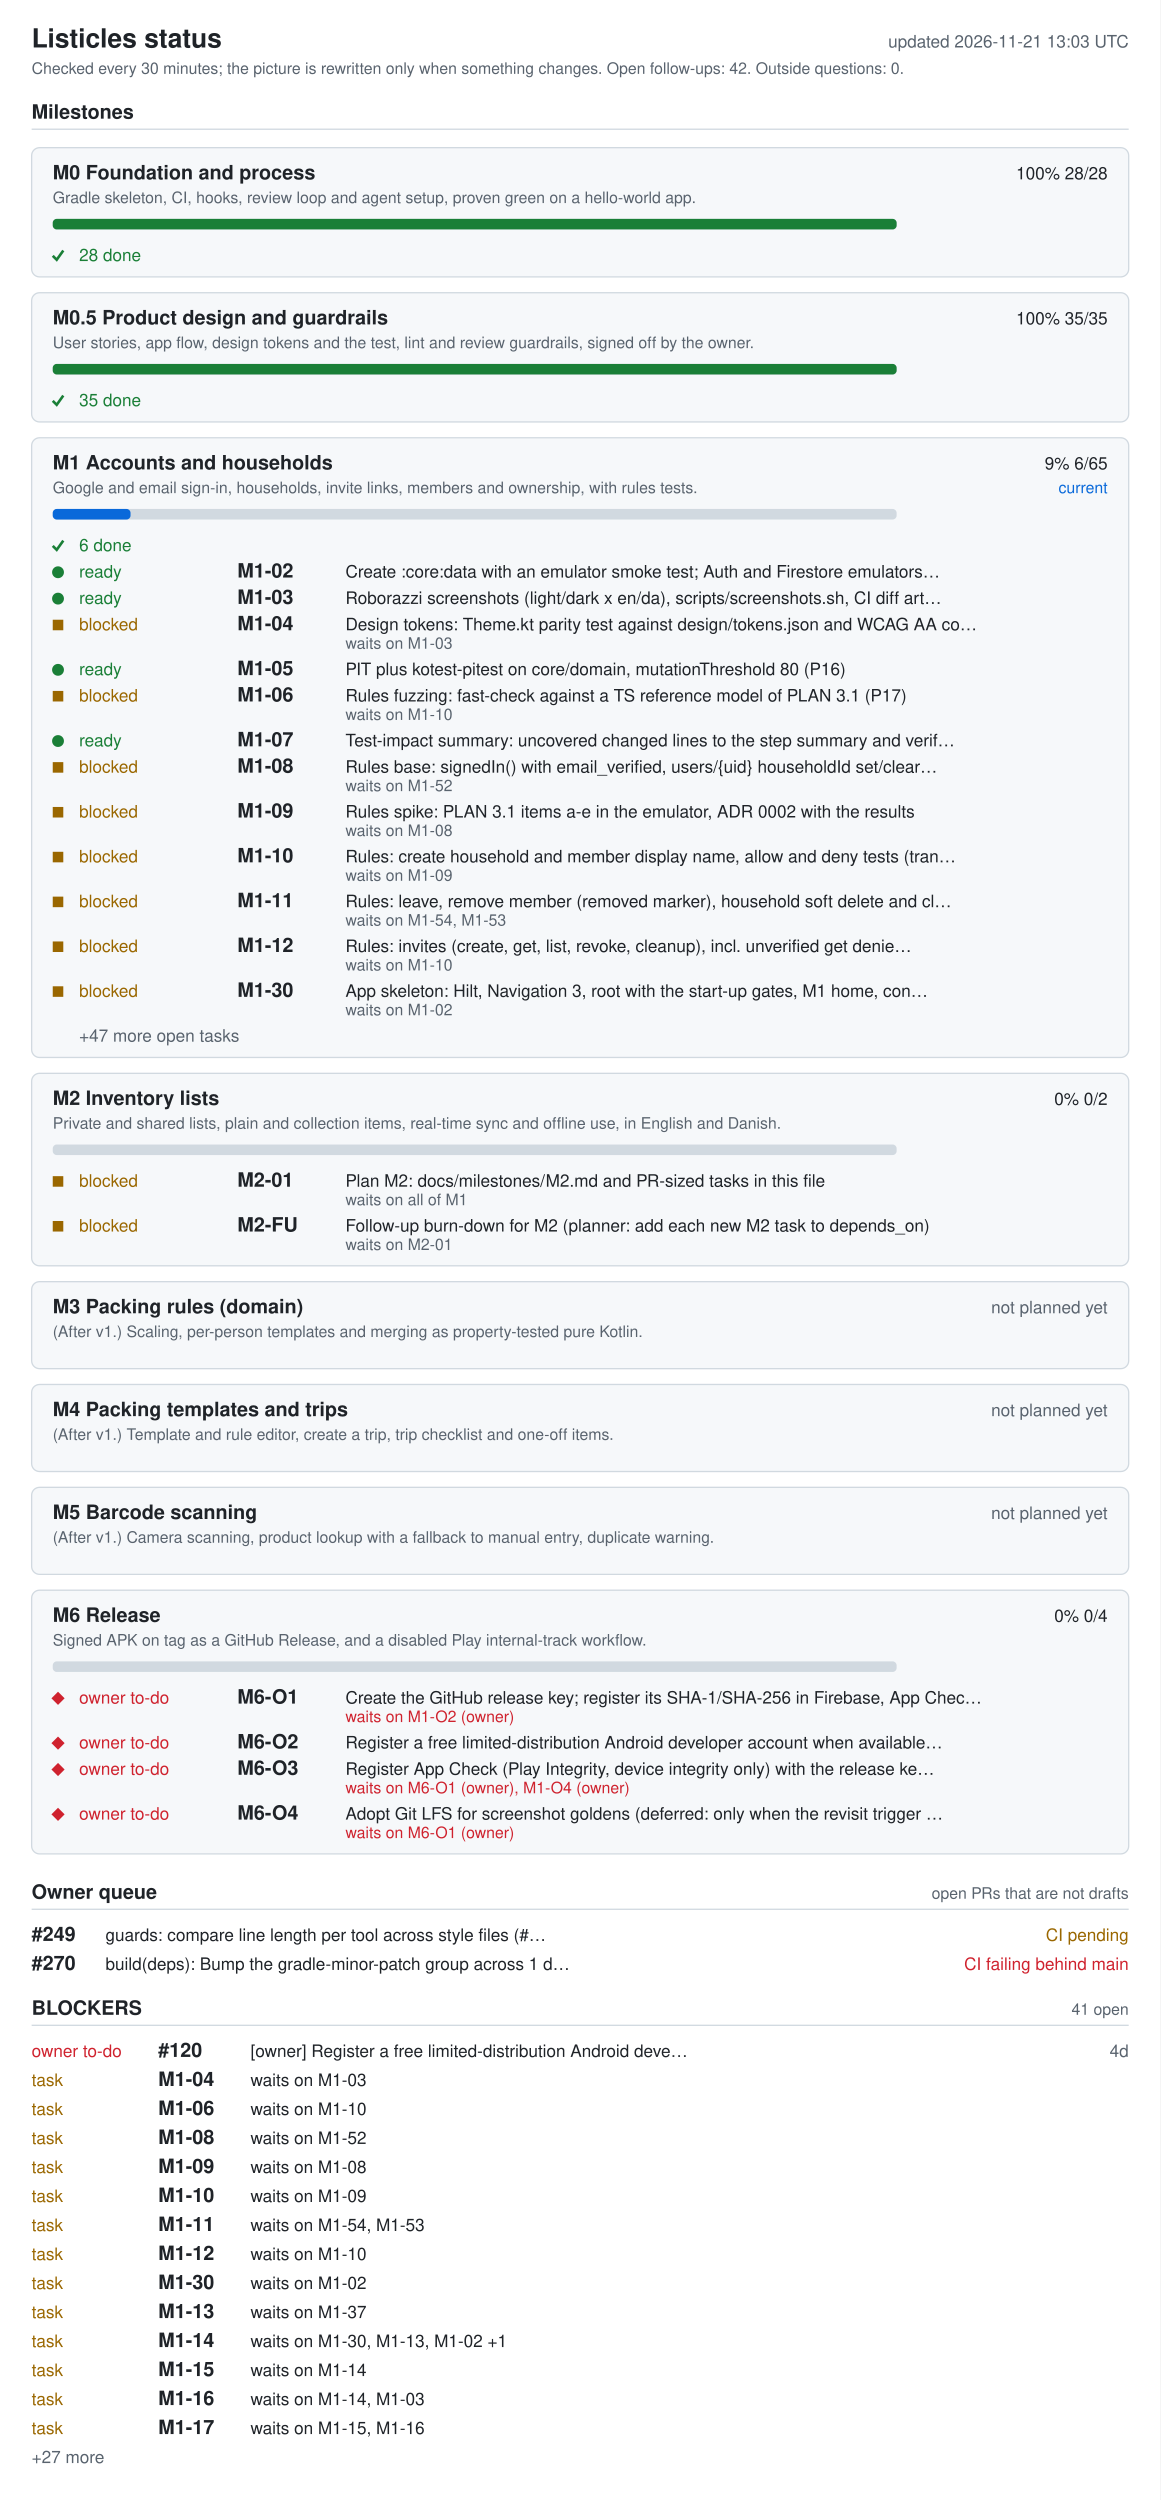
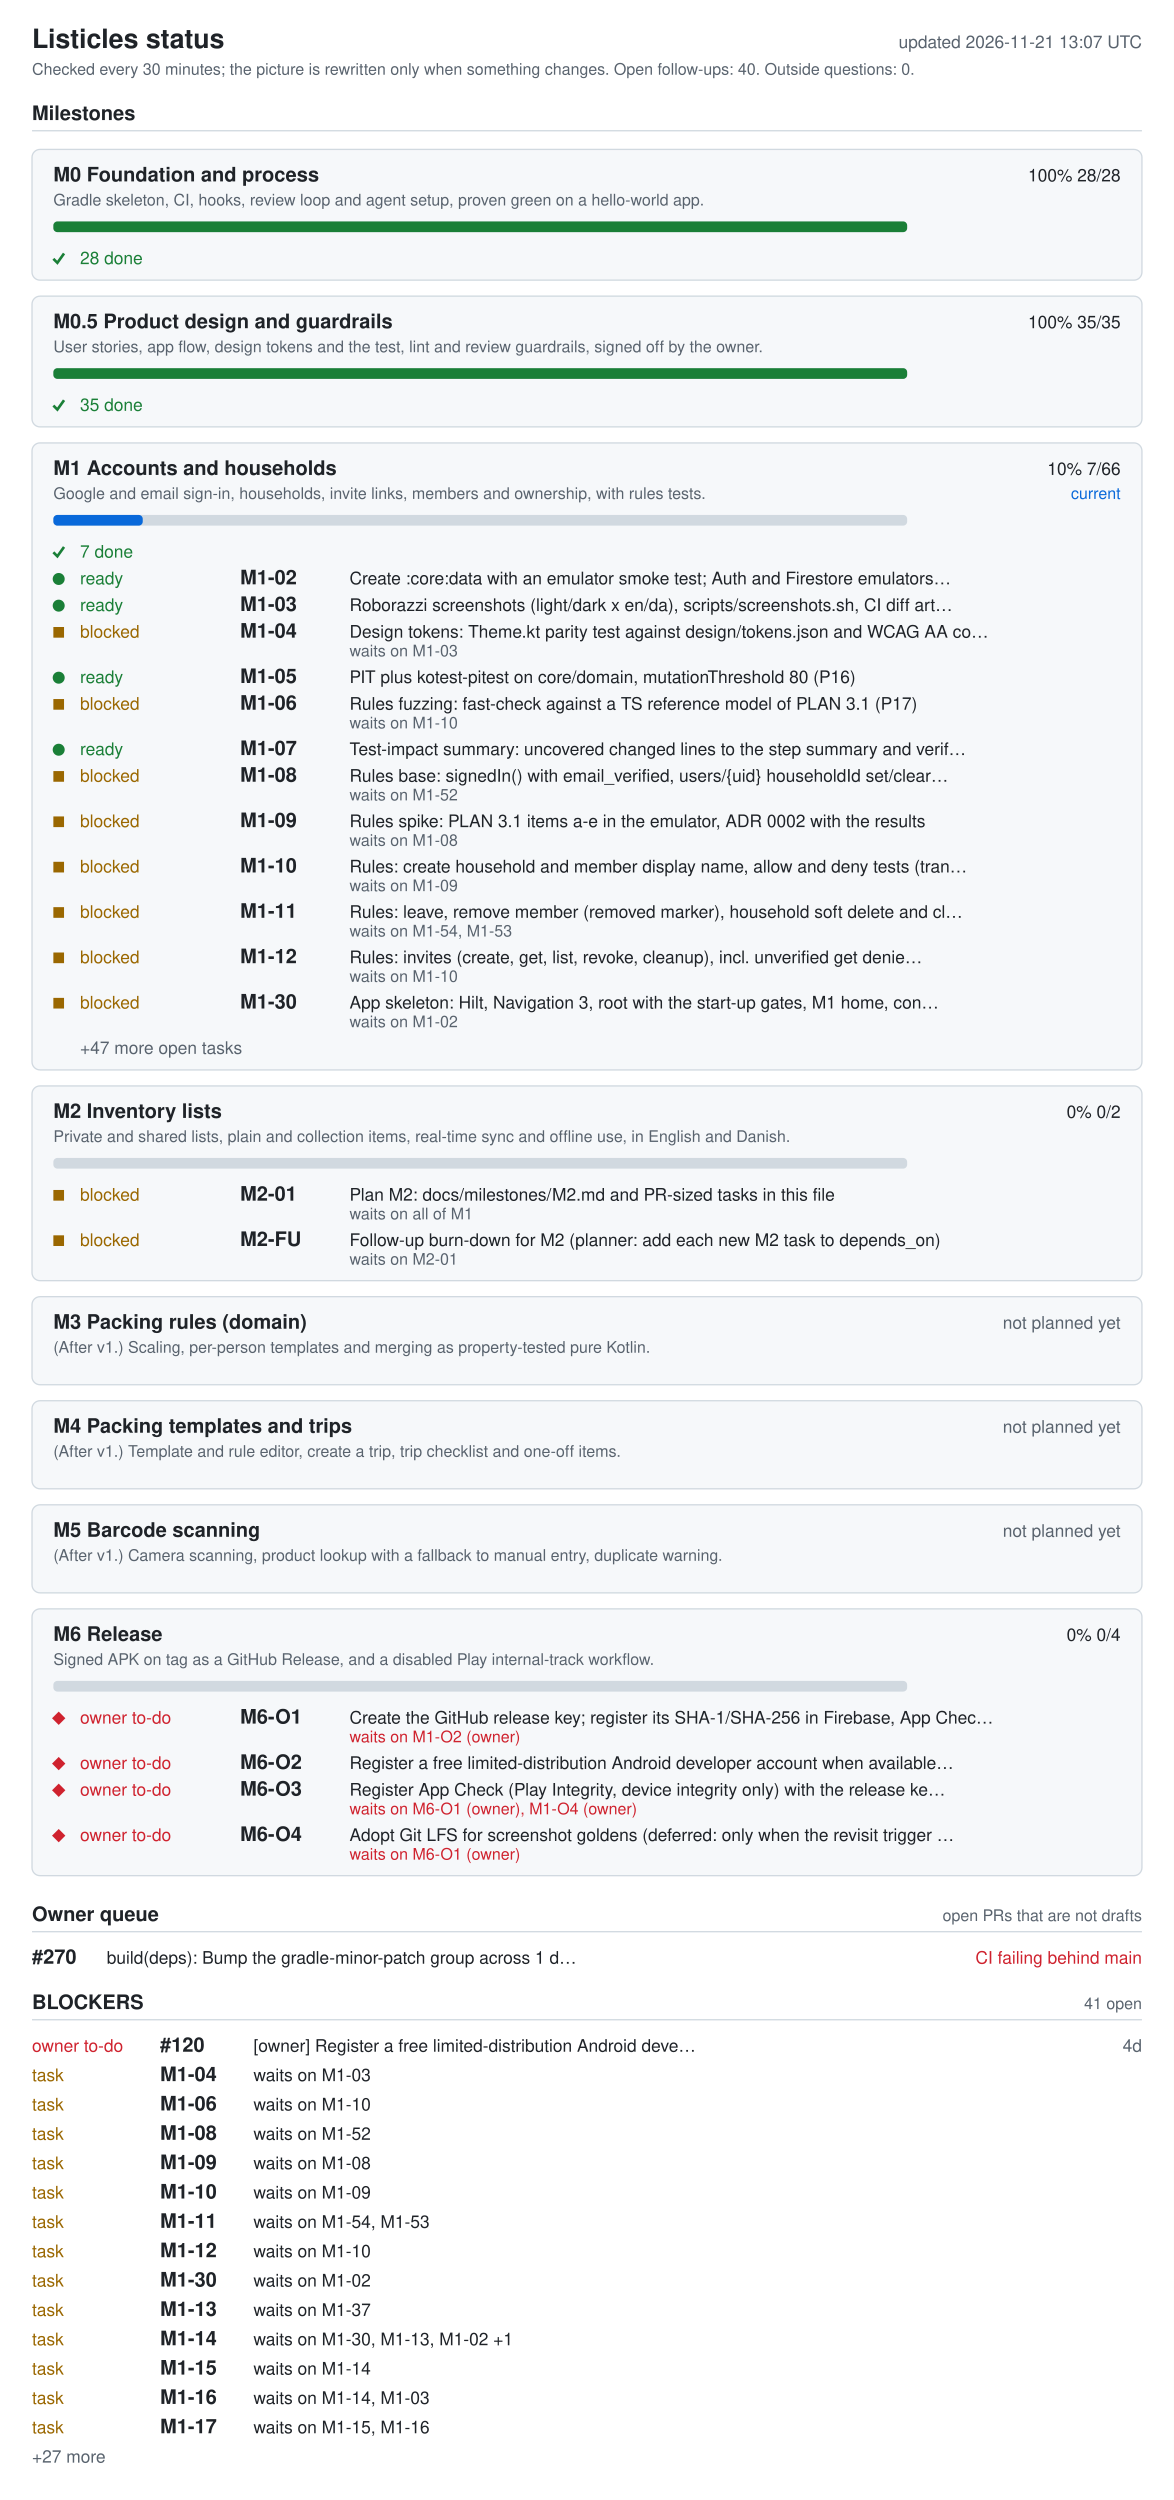
- <svg xmlns="http://www.w3.org/2000/svg" width="880" height="1896" viewBox="0 0 880 1896" role="img" aria-labelledby="ti de">
+ <svg xmlns="http://www.w3.org/2000/svg" width="880" height="1874" viewBox="0 0 880 1874" role="img" aria-labelledby="ti de">
  <style>.bg{fill:#fff}.card{fill:#f6f8fa}rect.card{stroke:#d1d9e0}.tick{stroke:#1a7f37;fill:none;stroke-width:2}.fg{fill:#1f2328}.muted{fill:#59636e}.track{fill:#d1d9e0}.bar{fill:#0969da}.full{fill:#1a7f37}.ok{fill:#1a7f37}.info{fill:#0969da}.warn{fill:#9a6700}.bad{fill:#cf222e}.rule{stroke:#d1d9e0}text{font-family:-apple-system,BlinkMacSystemFont,'Segoe UI',Helvetica,Arial,sans-serif;font-size:13px}.h{font-size:15px;font-weight:600}.t{font-size:20px;font-weight:600}.s{font-size:12px}@media (prefers-color-scheme: dark){.bg{fill:#0d1117}.card{fill:#161b22}rect.card{stroke:#30363d}.tick{stroke:#3fb950}.fg{fill:#e6edf3}.muted{fill:#9198a1}.track{fill:#30363d}.bar{fill:#4493f8}.full{fill:#3fb950}.ok{fill:#3fb950}.info{fill:#4493f8}.warn{fill:#d29922}.bad{fill:#f85149}.rule{stroke:#30363d}}</style>
-   <rect width="880" height="1896" class="bg" />
+   <rect width="880" height="1874" class="bg" />
  <text x="24" y="36" class="fg t">Listicles status</text>
-   <text x="856" y="36" class="muted" text-anchor="end" id="generated">updated 2026-11-21 13:03 UTC</text>
-   <text x="24" y="56" class="muted s">Checked every 30 minutes; the picture is rewritten only when something changes. Open follow-ups: 42. Outside questions: 0.</text>
+   <text x="856" y="36" class="muted" text-anchor="end" id="generated">updated 2026-11-21 13:07 UTC</text>
+   <text x="24" y="56" class="muted s">Checked every 30 minutes; the picture is rewritten only when something changes. Open follow-ups: 40. Outside questions: 0.</text>
  <text x="24" y="90" class="fg h">Milestones</text>
  <line x1="24" y1="98" x2="856" y2="98" class="rule" />
  <rect x="24" y="112" width="832" height="98" rx="6" class="card" />
  <text x="40" y="136" class="fg h">M0 Foundation and process</text>
  <text x="840" y="136" class="fg" text-anchor="end">100%  28/28</text>
  <text x="40" y="154" class="muted s">Gradle skeleton, CI, hooks, review loop and agent setup, proven green on a hello-world app.</text>
  <rect x="40" y="166" width="640" height="8" rx="3" class="track" />
  <rect x="40" y="166" width="640" height="8" rx="3" class="full" />
  <polyline points="40,194 43,197 48,190" class="tick mk-done" />
  <text x="60" y="198" class="ok">28 done</text>
  <rect x="24" y="222" width="832" height="98" rx="6" class="card" />
  <text x="40" y="246" class="fg h">M0.5 Product design and guardrails</text>
  <text x="840" y="246" class="fg" text-anchor="end">100%  35/35</text>
  <text x="40" y="264" class="muted s">User stories, app flow, design tokens and the test, lint and review guardrails, signed off by the owner.</text>
  <rect x="40" y="276" width="640" height="8" rx="3" class="track" />
  <rect x="40" y="276" width="640" height="8" rx="3" class="full" />
  <polyline points="40,304 43,307 48,300" class="tick mk-done" />
  <text x="60" y="308" class="ok">35 done</text>
  <rect x="24" y="332" width="832" height="470" rx="6" class="card" />
  <text x="40" y="356" class="fg h">M1 Accounts and households</text>
-   <text x="840" y="356" class="fg" text-anchor="end">9%  6/65</text>
+   <text x="840" y="356" class="fg" text-anchor="end">10%  7/66</text>
  <text x="840" y="374" class="info s" text-anchor="end">current</text>
  <text x="40" y="374" class="muted s">Google and email sign-in, households, invite links, members and ownership, with rules tests.</text>
  <rect x="40" y="386" width="640" height="8" rx="3" class="track" />
-   <rect x="40" y="386" width="59" height="8" rx="3" class="bar" />
+   <rect x="40" y="386" width="67" height="8" rx="3" class="bar" />
  <polyline points="40,414 43,417 48,410" class="tick mk-done" />
-   <text x="60" y="418" class="ok">6 done</text>
+   <text x="60" y="418" class="ok">7 done</text>
  <circle cx="44" cy="434" r="4.5" class="ok mk-ready" />
  <text x="60" y="438" class="ok">ready</text>
  <text x="180" y="438" class="fg h">M1-02</text>
  <text x="262" y="438" class="fg">Create :core:data with an emulator smoke test; Auth and Firestore emulators…</text>
  <circle cx="44" cy="454" r="4.5" class="ok mk-ready" />
  <text x="60" y="458" class="ok">ready</text>
  <text x="180" y="458" class="fg h">M1-03</text>
  <text x="262" y="458" class="fg">Roborazzi screenshots (light/dark x en/da), scripts/screenshots.sh, CI diff art…</text>
  <rect x="40" y="470" width="8" height="8" class="warn mk-blocked" />
  <text x="60" y="478" class="warn">blocked</text>
  <text x="180" y="478" class="fg h">M1-04</text>
  <text x="262" y="478" class="fg">Design tokens: Theme.kt parity test against design/tokens.json and WCAG AA co…</text>
  <text x="262" y="492" class="muted s">waits on M1-03</text>
  <circle cx="44" cy="508" r="4.5" class="ok mk-ready" />
  <text x="60" y="512" class="ok">ready</text>
  <text x="180" y="512" class="fg h">M1-05</text>
  <text x="262" y="512" class="fg">PIT plus kotest-pitest on core/domain, mutationThreshold 80 (P16)</text>
  <rect x="40" y="524" width="8" height="8" class="warn mk-blocked" />
  <text x="60" y="532" class="warn">blocked</text>
  <text x="180" y="532" class="fg h">M1-06</text>
  <text x="262" y="532" class="fg">Rules fuzzing: fast-check against a TS reference model of PLAN 3.1 (P17)</text>
  <text x="262" y="546" class="muted s">waits on M1-10</text>
  <circle cx="44" cy="562" r="4.5" class="ok mk-ready" />
  <text x="60" y="566" class="ok">ready</text>
  <text x="180" y="566" class="fg h">M1-07</text>
  <text x="262" y="566" class="fg">Test-impact summary: uncovered changed lines to the step summary and verif…</text>
  <rect x="40" y="578" width="8" height="8" class="warn mk-blocked" />
  <text x="60" y="586" class="warn">blocked</text>
  <text x="180" y="586" class="fg h">M1-08</text>
  <text x="262" y="586" class="fg">Rules base: signedIn() with email_verified, users/{uid} householdId set/clear…</text>
  <text x="262" y="600" class="muted s">waits on M1-52</text>
  <rect x="40" y="612" width="8" height="8" class="warn mk-blocked" />
  <text x="60" y="620" class="warn">blocked</text>
  <text x="180" y="620" class="fg h">M1-09</text>
  <text x="262" y="620" class="fg">Rules spike: PLAN 3.1 items a-e in the emulator, ADR 0002 with the results</text>
  <text x="262" y="634" class="muted s">waits on M1-08</text>
  <rect x="40" y="646" width="8" height="8" class="warn mk-blocked" />
  <text x="60" y="654" class="warn">blocked</text>
  <text x="180" y="654" class="fg h">M1-10</text>
  <text x="262" y="654" class="fg">Rules: create household and member display name, allow and deny tests (tran…</text>
  <text x="262" y="668" class="muted s">waits on M1-09</text>
  <rect x="40" y="680" width="8" height="8" class="warn mk-blocked" />
  <text x="60" y="688" class="warn">blocked</text>
  <text x="180" y="688" class="fg h">M1-11</text>
  <text x="262" y="688" class="fg">Rules: leave, remove member (removed marker), household soft delete and cl…</text>
  <text x="262" y="702" class="muted s">waits on M1-54, M1-53</text>
  <rect x="40" y="714" width="8" height="8" class="warn mk-blocked" />
  <text x="60" y="722" class="warn">blocked</text>
  <text x="180" y="722" class="fg h">M1-12</text>
  <text x="262" y="722" class="fg">Rules: invites (create, get, list, revoke, cleanup), incl. unverified get denie…</text>
  <text x="262" y="736" class="muted s">waits on M1-10</text>
  <rect x="40" y="748" width="8" height="8" class="warn mk-blocked" />
  <text x="60" y="756" class="warn">blocked</text>
  <text x="180" y="756" class="fg h">M1-30</text>
  <text x="262" y="756" class="fg">App skeleton: Hilt, Navigation 3, root with the start-up gates, M1 home, con…</text>
  <text x="262" y="770" class="muted s">waits on M1-02</text>
  <text x="60" y="790" class="muted">+47 more open tasks</text>
  <rect x="24" y="814" width="832" height="146" rx="6" class="card" />
  <text x="40" y="838" class="fg h">M2 Inventory lists</text>
  <text x="840" y="838" class="fg" text-anchor="end">0%  0/2</text>
  <text x="40" y="856" class="muted s">Private and shared lists, plain and collection items, real-time sync and offline use, in English and Danish.</text>
  <rect x="40" y="868" width="640" height="8" rx="3" class="track" />
  <rect x="40" y="892" width="8" height="8" class="warn mk-blocked" />
  <text x="60" y="900" class="warn">blocked</text>
  <text x="180" y="900" class="fg h">M2-01</text>
  <text x="262" y="900" class="fg">Plan M2: docs/milestones/M2.md and PR-sized tasks in this file</text>
  <text x="262" y="914" class="muted s">waits on all of M1</text>
  <rect x="40" y="926" width="8" height="8" class="warn mk-blocked" />
  <text x="60" y="934" class="warn">blocked</text>
  <text x="180" y="934" class="fg h">M2-FU</text>
  <text x="262" y="934" class="fg">Follow-up burn-down for M2 (planner: add each new M2 task to depends_on)</text>
  <text x="262" y="948" class="muted s">waits on M2-01</text>
  <rect x="24" y="972" width="832" height="66" rx="6" class="card" />
  <text x="40" y="996" class="fg h">M3 Packing rules (domain)</text>
  <text x="840" y="996" class="muted" text-anchor="end">not planned yet</text>
  <text x="40" y="1014" class="muted s">(After v1.) Scaling, per-person templates and merging as property-tested pure Kotlin.</text>
  <rect x="24" y="1050" width="832" height="66" rx="6" class="card" />
  <text x="40" y="1074" class="fg h">M4 Packing templates and trips</text>
  <text x="840" y="1074" class="muted" text-anchor="end">not planned yet</text>
  <text x="40" y="1092" class="muted s">(After v1.) Template and rule editor, create a trip, trip checklist and one-off items.</text>
  <rect x="24" y="1128" width="832" height="66" rx="6" class="card" />
  <text x="40" y="1152" class="fg h">M5 Barcode scanning</text>
  <text x="840" y="1152" class="muted" text-anchor="end">not planned yet</text>
  <text x="40" y="1170" class="muted s">(After v1.) Camera scanning, product lookup with a fallback to manual entry, duplicate warning.</text>
  <rect x="24" y="1206" width="832" height="200" rx="6" class="card" />
  <text x="40" y="1230" class="fg h">M6 Release</text>
  <text x="840" y="1230" class="fg" text-anchor="end">0%  0/4</text>
  <text x="40" y="1248" class="muted s">Signed APK on tag as a GitHub Release, and a disabled Play internal-track workflow.</text>
  <rect x="40" y="1260" width="640" height="8" rx="3" class="track" />
  <polygon points="39,1288 44,1283 49,1288 44,1293" class="bad mk-owner" />
  <text x="60" y="1292" class="bad">owner to-do</text>
  <text x="180" y="1292" class="fg h">M6-O1</text>
  <text x="262" y="1292" class="fg">Create the GitHub release key; register its SHA-1/SHA-256 in Firebase, App Chec…</text>
  <text x="262" y="1306" class="bad s">waits on M1-O2 (owner)</text>
  <polygon points="39,1322 44,1317 49,1322 44,1327" class="bad mk-owner" />
  <text x="60" y="1326" class="bad">owner to-do</text>
  <text x="180" y="1326" class="fg h">M6-O2</text>
  <text x="262" y="1326" class="fg">Register a free limited-distribution Android developer account when available…</text>
  <polygon points="39,1342 44,1337 49,1342 44,1347" class="bad mk-owner" />
  <text x="60" y="1346" class="bad">owner to-do</text>
  <text x="180" y="1346" class="fg h">M6-O3</text>
  <text x="262" y="1346" class="fg">Register App Check (Play Integrity, device integrity only) with the release ke…</text>
  <text x="262" y="1360" class="bad s">waits on M6-O1 (owner), M1-O4 (owner)</text>
  <polygon points="39,1376 44,1371 49,1376 44,1381" class="bad mk-owner" />
  <text x="60" y="1380" class="bad">owner to-do</text>
  <text x="180" y="1380" class="fg h">M6-O4</text>
  <text x="262" y="1380" class="fg">Adopt Git LFS for screenshot goldens (deferred: only when the revisit trigger …</text>
  <text x="262" y="1394" class="bad s">waits on M6-O1 (owner)</text>
  <text x="24" y="1440" class="fg h">Owner queue</text>
  <text x="856" y="1440" class="muted s" text-anchor="end">open PRs that are not drafts</text>
  <line x1="24" y1="1448" x2="856" y2="1448" class="rule" />
-   <text x="24" y="1472" class="fg h">#249</text>
-   <text x="80" y="1472" class="fg">guards: compare line length per tool across style files (#…</text>
-   <text x="856" y="1472" class="warn" text-anchor="end">CI pending</text>
-   <text x="24" y="1494" class="fg h">#270</text>
-   <text x="80" y="1494" class="fg">build(deps): Bump the gradle-minor-patch group across 1 d…</text>
-   <text x="856" y="1494" class="bad" text-anchor="end">CI failing  behind main</text>
-   <text x="24" y="1528" class="fg h">BLOCKERS</text>
-   <text x="856" y="1528" class="muted s" text-anchor="end">41 open</text>
-   <line x1="24" y1="1536" x2="856" y2="1536" class="rule" />
-   <text x="24" y="1560" class="bad">owner to-do</text>
-   <text x="120" y="1560" class="fg h">#120</text>
-   <text x="190" y="1560" class="fg">[owner] Register a free limited-distribution Android deve…</text>
-   <text x="856" y="1560" class="muted" text-anchor="end">4d</text>
+   <text x="24" y="1472" class="fg h">#270</text>
+   <text x="80" y="1472" class="fg">build(deps): Bump the gradle-minor-patch group across 1 d…</text>
+   <text x="856" y="1472" class="bad" text-anchor="end">CI failing  behind main</text>
+   <text x="24" y="1506" class="fg h">BLOCKERS</text>
+   <text x="856" y="1506" class="muted s" text-anchor="end">41 open</text>
+   <line x1="24" y1="1514" x2="856" y2="1514" class="rule" />
+   <text x="24" y="1538" class="bad">owner to-do</text>
+   <text x="120" y="1538" class="fg h">#120</text>
+   <text x="190" y="1538" class="fg">[owner] Register a free limited-distribution Android deve…</text>
+   <text x="856" y="1538" class="muted" text-anchor="end">4d</text>
+   <text x="24" y="1560" class="warn">task</text>
+   <text x="120" y="1560" class="fg h">M1-04</text>
+   <text x="190" y="1560" class="fg">waits on M1-03</text>
  <text x="24" y="1582" class="warn">task</text>
-   <text x="120" y="1582" class="fg h">M1-04</text>
-   <text x="190" y="1582" class="fg">waits on M1-03</text>
+   <text x="120" y="1582" class="fg h">M1-06</text>
+   <text x="190" y="1582" class="fg">waits on M1-10</text>
  <text x="24" y="1604" class="warn">task</text>
-   <text x="120" y="1604" class="fg h">M1-06</text>
-   <text x="190" y="1604" class="fg">waits on M1-10</text>
+   <text x="120" y="1604" class="fg h">M1-08</text>
+   <text x="190" y="1604" class="fg">waits on M1-52</text>
  <text x="24" y="1626" class="warn">task</text>
-   <text x="120" y="1626" class="fg h">M1-08</text>
-   <text x="190" y="1626" class="fg">waits on M1-52</text>
+   <text x="120" y="1626" class="fg h">M1-09</text>
+   <text x="190" y="1626" class="fg">waits on M1-08</text>
  <text x="24" y="1648" class="warn">task</text>
-   <text x="120" y="1648" class="fg h">M1-09</text>
-   <text x="190" y="1648" class="fg">waits on M1-08</text>
+   <text x="120" y="1648" class="fg h">M1-10</text>
+   <text x="190" y="1648" class="fg">waits on M1-09</text>
  <text x="24" y="1670" class="warn">task</text>
-   <text x="120" y="1670" class="fg h">M1-10</text>
-   <text x="190" y="1670" class="fg">waits on M1-09</text>
+   <text x="120" y="1670" class="fg h">M1-11</text>
+   <text x="190" y="1670" class="fg">waits on M1-54, M1-53</text>
  <text x="24" y="1692" class="warn">task</text>
-   <text x="120" y="1692" class="fg h">M1-11</text>
-   <text x="190" y="1692" class="fg">waits on M1-54, M1-53</text>
+   <text x="120" y="1692" class="fg h">M1-12</text>
+   <text x="190" y="1692" class="fg">waits on M1-10</text>
  <text x="24" y="1714" class="warn">task</text>
-   <text x="120" y="1714" class="fg h">M1-12</text>
-   <text x="190" y="1714" class="fg">waits on M1-10</text>
+   <text x="120" y="1714" class="fg h">M1-30</text>
+   <text x="190" y="1714" class="fg">waits on M1-02</text>
  <text x="24" y="1736" class="warn">task</text>
-   <text x="120" y="1736" class="fg h">M1-30</text>
-   <text x="190" y="1736" class="fg">waits on M1-02</text>
+   <text x="120" y="1736" class="fg h">M1-13</text>
+   <text x="190" y="1736" class="fg">waits on M1-37</text>
  <text x="24" y="1758" class="warn">task</text>
-   <text x="120" y="1758" class="fg h">M1-13</text>
-   <text x="190" y="1758" class="fg">waits on M1-37</text>
+   <text x="120" y="1758" class="fg h">M1-14</text>
+   <text x="190" y="1758" class="fg">waits on M1-30, M1-13, M1-02 +1</text>
  <text x="24" y="1780" class="warn">task</text>
-   <text x="120" y="1780" class="fg h">M1-14</text>
-   <text x="190" y="1780" class="fg">waits on M1-30, M1-13, M1-02 +1</text>
+   <text x="120" y="1780" class="fg h">M1-15</text>
+   <text x="190" y="1780" class="fg">waits on M1-14</text>
  <text x="24" y="1802" class="warn">task</text>
-   <text x="120" y="1802" class="fg h">M1-15</text>
-   <text x="190" y="1802" class="fg">waits on M1-14</text>
+   <text x="120" y="1802" class="fg h">M1-16</text>
+   <text x="190" y="1802" class="fg">waits on M1-14, M1-03</text>
  <text x="24" y="1824" class="warn">task</text>
-   <text x="120" y="1824" class="fg h">M1-16</text>
-   <text x="190" y="1824" class="fg">waits on M1-14, M1-03</text>
-   <text x="24" y="1846" class="warn">task</text>
-   <text x="120" y="1846" class="fg h">M1-17</text>
-   <text x="190" y="1846" class="fg">waits on M1-15, M1-16</text>
-   <text x="24" y="1868" class="muted">+27 more</text>
+   <text x="120" y="1824" class="fg h">M1-17</text>
+   <text x="190" y="1824" class="fg">waits on M1-15, M1-16</text>
+   <text x="24" y="1846" class="muted">+27 more</text>
</svg>
